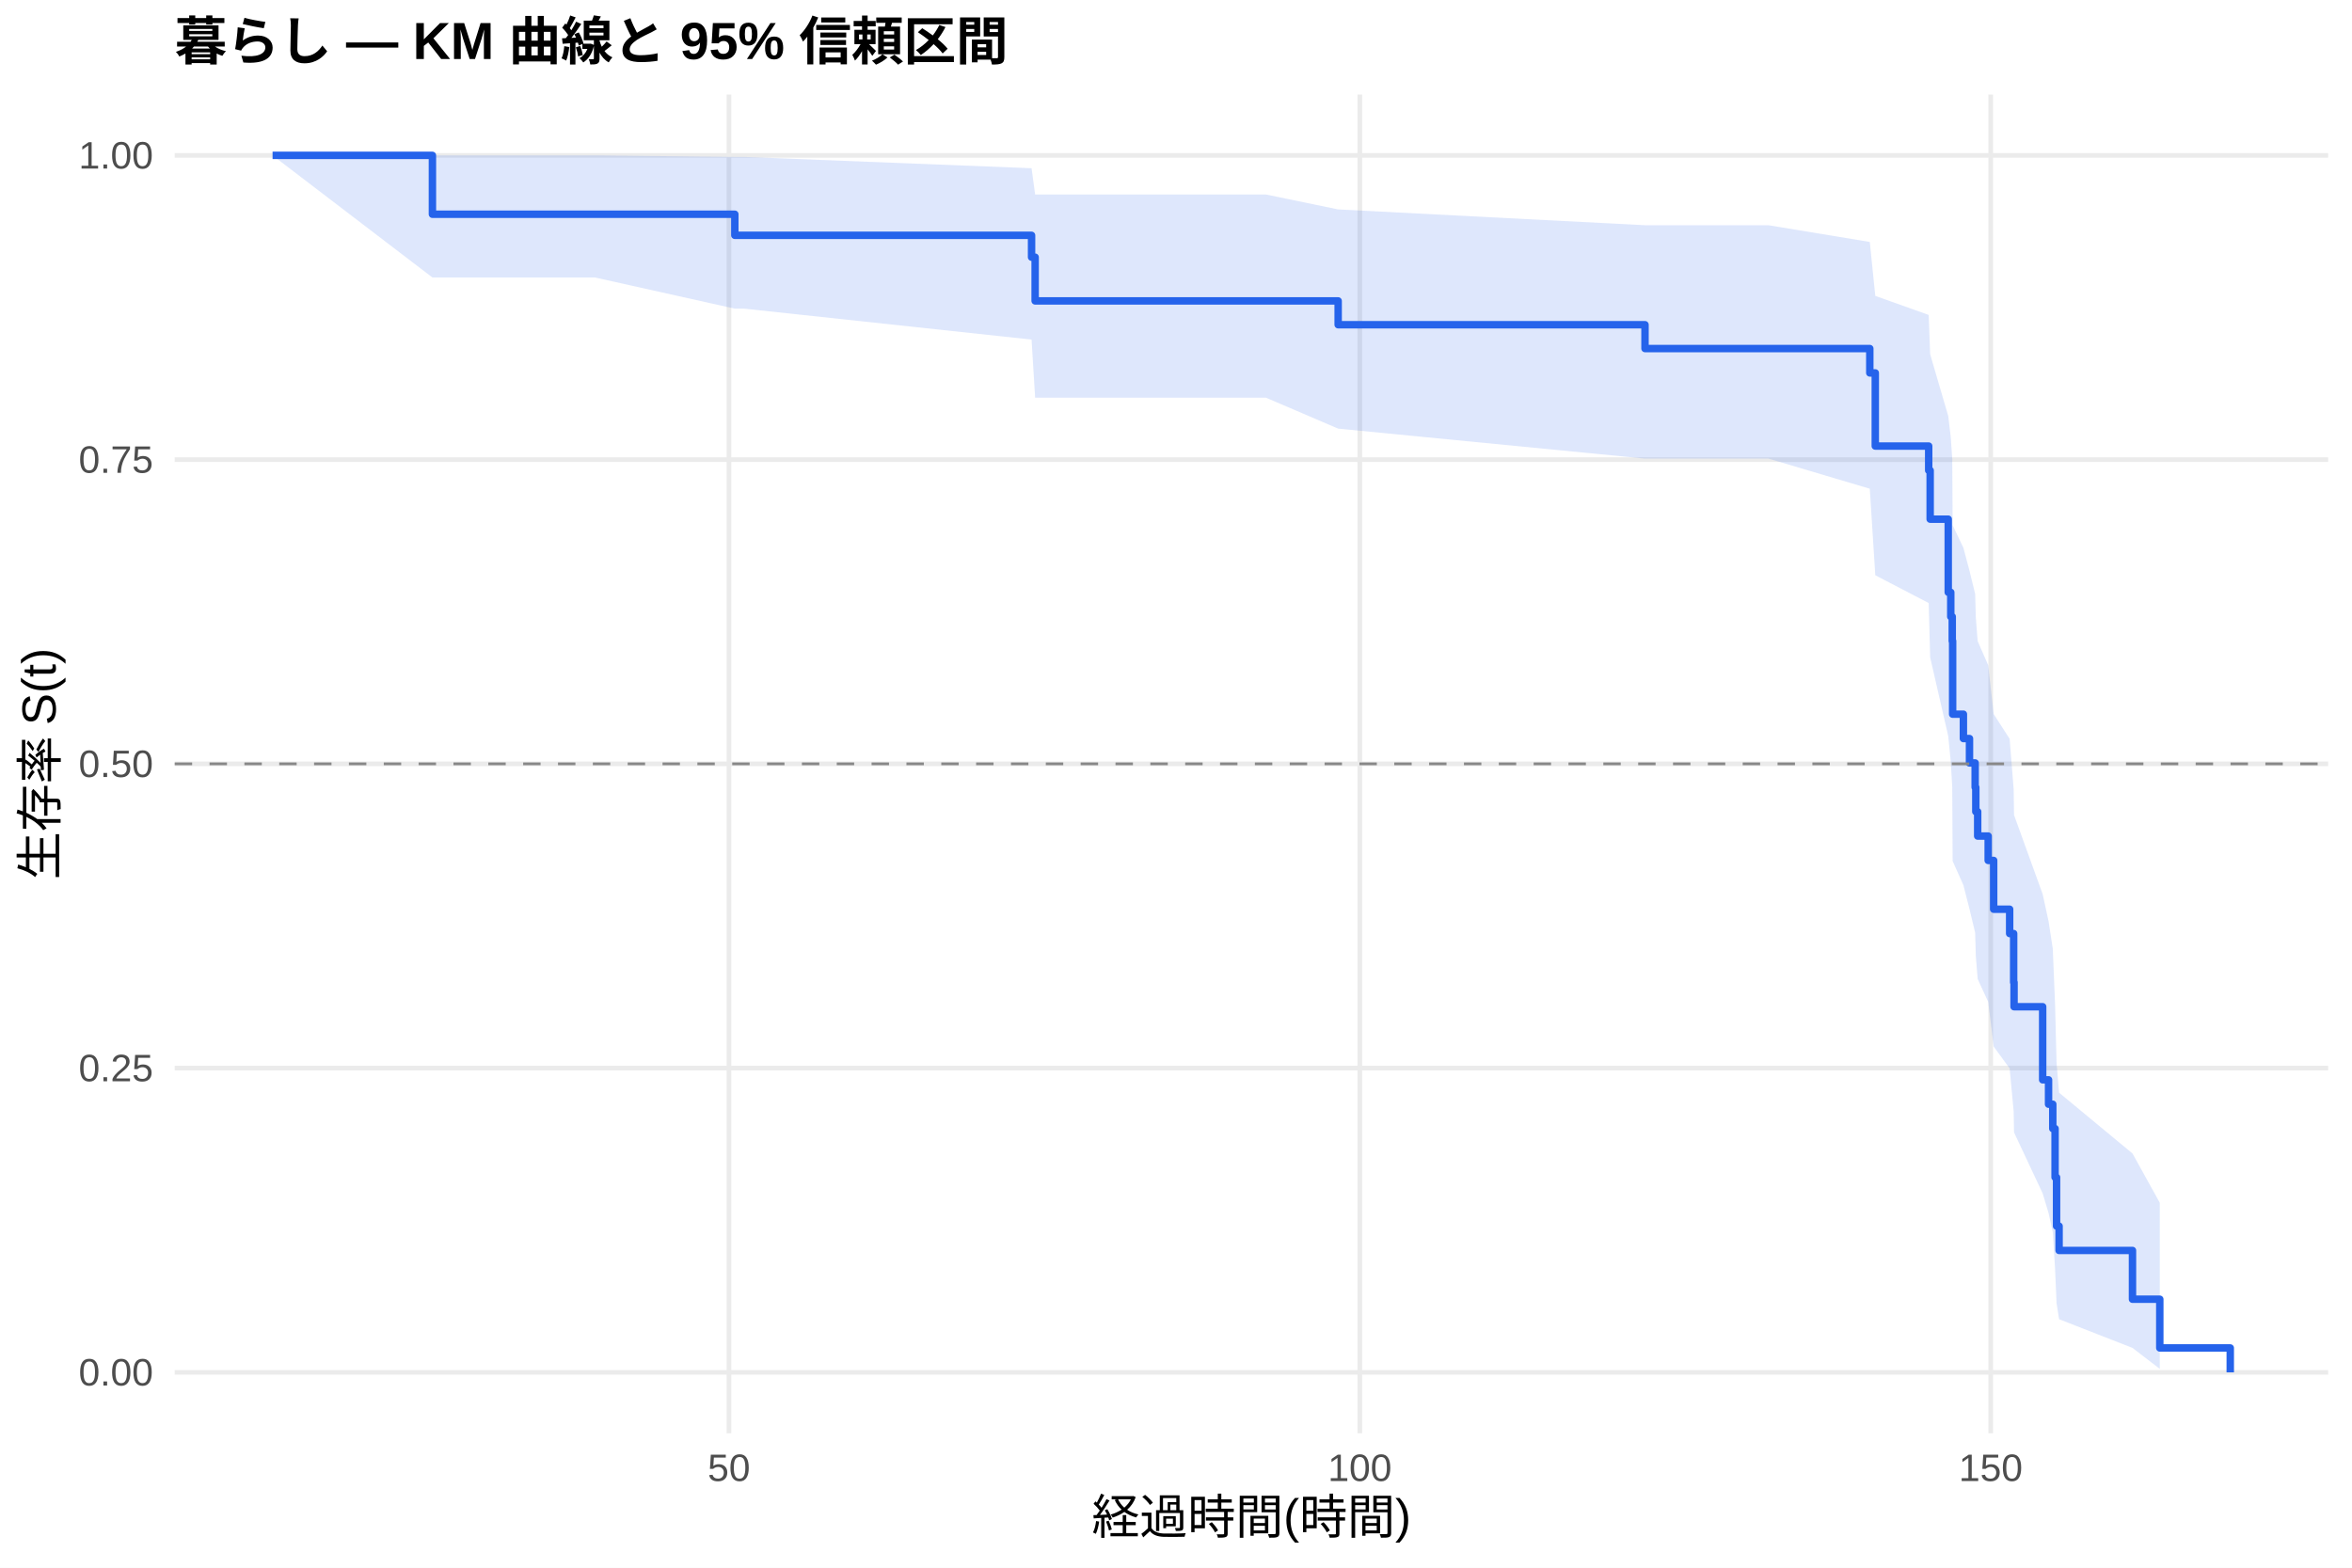
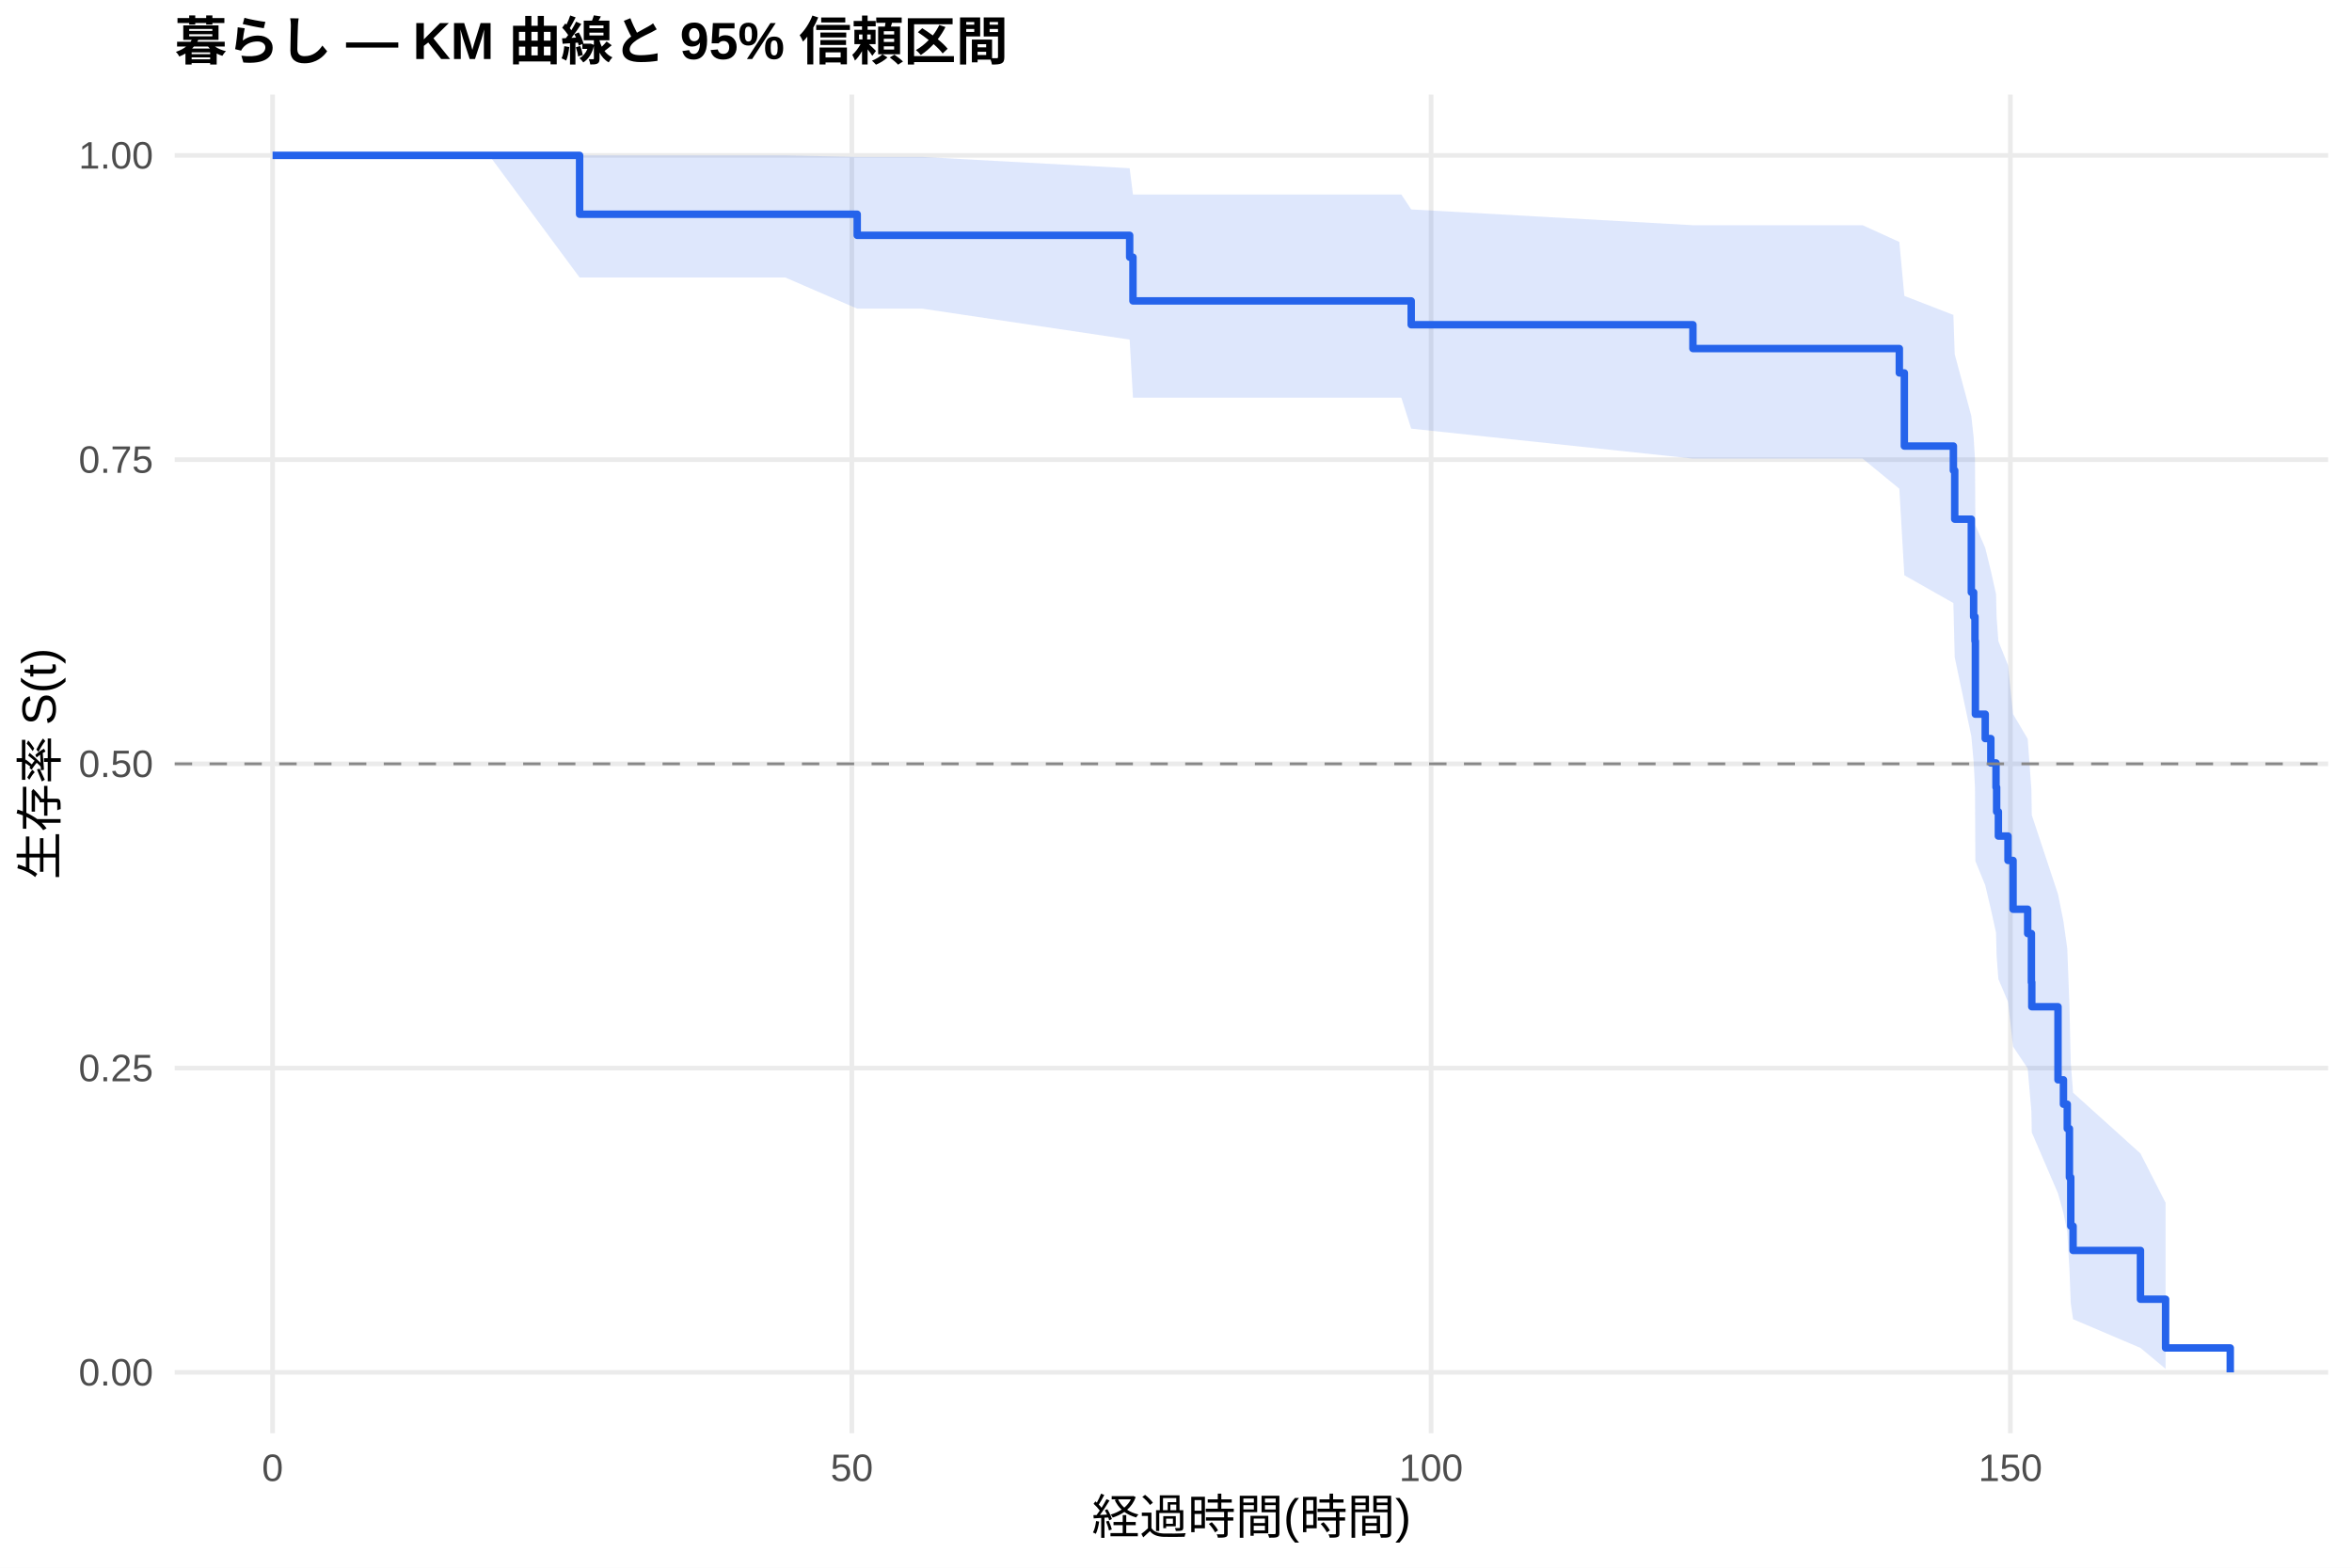
<svg xmlns="http://www.w3.org/2000/svg" width="540.00pt" height="360.00pt" viewBox="0 0 540.00 360.00">
  <g class="svglite">
    <defs>
      <style type="text/css">
    .svglite line, .svglite polyline, .svglite polygon, .svglite path, .svglite rect, .svglite circle {
      fill: none;
      stroke: #000000;
      stroke-linecap: round;
      stroke-linejoin: round;
      stroke-miterlimit: 10.00;
    }
    .svglite text {
      white-space: pre;
    }
    .svglite g.glyphgroup path {
      fill: inherit;
      stroke: none;
    }
  </style>
    </defs>
    <rect width="100%" height="100%" style="stroke: none; fill: #FFFFFF;" />
    <defs>
      <clipPath id="cpMC4wMHw1NDAuMDB8MC4wMHwzNjAuMDA=">
        <rect x="0.00" y="0.00" width="540.00" height="360.00" />
      </clipPath>
    </defs>
    <g clip-path="url(#cpMC4wMHw1NDAuMDB8MC4wMHwzNjAuMDA=)">
      <rect x="0" y="0.00" width="540.00" height="360.00" style="stroke-width: 1.07; stroke: none; fill: #FFFFFF;" />
    </g>
    <defs>
      <clipPath id="cpNDAuMTF8NTM0LjUyfDIxLjcxfDMyOS4xMg==">
        <rect x="40.11" y="21.71" width="494.41" height="307.41" />
      </clipPath>
    </defs>
    <g clip-path="url(#cpNDAuMTF8NTM0LjUyfDIxLjcxfDMyOS4xMg==)">
      <polyline points="40.11,315.14 534.52,315.14 " style="stroke-width: 1.07; stroke: #EBEBEB; stroke-linecap: butt;" />
      <polyline points="40.11,245.28 534.52,245.28 " style="stroke-width: 1.07; stroke: #EBEBEB; stroke-linecap: butt;" />
      <polyline points="40.11,175.41 534.52,175.41 " style="stroke-width: 1.07; stroke: #EBEBEB; stroke-linecap: butt;" />
      <polyline points="40.11,105.55 534.52,105.55 " style="stroke-width: 1.07; stroke: #EBEBEB; stroke-linecap: butt;" />
      <polyline points="40.11,35.68 534.52,35.68 " style="stroke-width: 1.07; stroke: #EBEBEB; stroke-linecap: butt;" />
-       <polyline points="167.36,329.12 167.36,21.71 " style="stroke-width: 1.07; stroke: #EBEBEB; stroke-linecap: butt;" />
-       <polyline points="312.20,329.12 312.20,21.71 " style="stroke-width: 1.07; stroke: #EBEBEB; stroke-linecap: butt;" />
-       <polyline points="457.05,329.12 457.05,21.71 " style="stroke-width: 1.07; stroke: #EBEBEB; stroke-linecap: butt;" />
-       <polygon points="62.58,35.68 99.28,35.68 122.55,35.68 136.60,35.68 168.71,36.04 170.88,36.04 236.84,38.63 237.66,44.67 256.00,44.67 290.67,44.67 307.23,48.09 377.68,51.72 406.02,51.72 429.29,55.56 430.55,67.95 442.81,72.32 443.15,81.35 447.30,95.53 447.88,100.41 448.22,105.36 448.31,120.59 450.78,125.80 452.18,131.07 453.48,136.40 453.63,141.79 454.06,147.24 456.47,152.75 457.73,163.97 461.40,169.67 462.32,181.27 462.41,187.17 468.98,205.33 470.33,211.54 471.30,217.84 471.83,230.74 472.17,244.08 472.75,250.92 489.60,264.88 495.87,276.20 495.87,314.34 489.60,309.53 472.75,302.94 472.17,299.27 471.83,291.38 471.30,282.94 470.33,278.55 468.98,274.05 462.41,260.05 462.32,255.22 461.40,245.35 457.73,240.32 456.47,230.05 454.06,224.82 453.63,219.52 453.48,214.17 452.18,208.75 450.78,203.27 448.31,197.73 448.22,180.72 447.88,174.91 447.30,169.04 443.15,150.96 442.81,138.48 430.55,132.10 429.29,112.23 406.02,105.31 377.68,105.31 307.23,98.43 290.67,91.33 256.00,91.33 237.66,91.33 236.84,77.98 170.88,70.88 168.71,70.88 136.60,63.72 122.55,63.72 99.28,63.72 62.58,35.68 " style="stroke-width: 0.00; stroke: none; stroke-linecap: butt; fill: #2563EB; fill-opacity: 0.15;" />
-       <polyline points="62.58,35.68 99.28,35.68 122.55,35.68 136.60,35.68 168.71,36.04 170.88,36.04 236.84,38.63 237.66,44.67 256.00,44.67 290.67,44.67 307.23,48.09 377.68,51.72 406.02,51.72 429.29,55.56 430.55,67.95 442.81,72.32 443.15,81.35 447.30,95.53 447.88,100.41 448.22,105.36 448.31,120.59 450.78,125.80 452.18,131.07 453.48,136.40 453.63,141.79 454.06,147.24 456.47,152.75 457.73,163.97 461.40,169.67 462.32,181.27 462.41,187.17 468.98,205.33 470.33,211.54 471.30,217.84 471.83,230.74 472.17,244.08 472.75,250.92 489.60,264.88 495.87,276.20 " style="stroke-width: 1.07; stroke: none; stroke-linecap: butt;" />
-       <polyline points="495.87,314.34 489.60,309.53 472.75,302.94 472.17,299.27 471.83,291.38 471.30,282.94 470.33,278.55 468.98,274.05 462.41,260.05 462.32,255.22 461.40,245.35 457.73,240.32 456.47,230.05 454.06,224.82 453.63,219.52 453.48,214.17 452.18,208.75 450.78,203.27 448.31,197.73 448.22,180.72 447.88,174.91 447.30,169.04 443.15,150.96 442.81,138.48 430.55,132.10 429.29,112.23 406.02,105.31 377.68,105.31 307.23,98.43 290.67,91.33 256.00,91.33 237.66,91.33 236.84,77.98 170.88,70.88 168.71,70.88 136.60,63.72 122.55,63.72 99.28,63.72 62.58,35.68 " style="stroke-width: 1.07; stroke: none; stroke-linecap: butt;" />
-       <polyline points="62.58,35.68 99.28,35.68 99.28,49.20 122.55,49.20 122.55,49.20 136.60,49.20 136.60,49.20 168.71,49.20 168.71,54.04 170.88,54.04 170.88,54.04 236.84,54.04 236.84,59.06 237.66,59.06 237.66,69.10 256.00,69.10 256.00,69.10 290.67,69.10 290.67,69.10 307.23,69.10 307.23,74.57 377.68,74.57 377.68,80.04 406.02,80.04 406.02,80.04 429.29,80.04 429.29,85.64 430.55,85.64 430.55,102.43 442.81,102.43 442.81,108.03 443.15,108.03 443.15,119.22 447.30,119.22 447.30,136.02 447.88,136.02 447.88,141.61 448.22,141.61 448.22,147.21 448.31,147.21 448.31,164.00 450.78,164.00 450.78,169.60 452.18,169.60 452.18,175.20 453.48,175.20 453.48,180.80 453.63,180.80 453.63,186.39 454.06,186.39 454.06,191.99 456.47,191.99 456.47,197.59 457.73,197.59 457.73,208.79 461.40,208.79 461.40,214.38 462.32,214.38 462.32,225.58 462.41,225.58 462.41,231.18 468.98,231.18 468.98,247.97 470.33,247.97 470.33,253.57 471.30,253.57 471.30,259.17 471.83,259.17 471.83,270.36 472.17,270.36 472.17,281.56 472.75,281.56 472.75,287.15 489.60,287.15 489.60,298.35 495.87,298.35 495.87,309.54 512.05,309.54 512.05,315.14 " style="stroke-width: 1.71; stroke: #2563EB; stroke-linecap: butt;" />
+       <polyline points="62.58,329.12 62.58,21.71 " style="stroke-width: 1.07; stroke: #EBEBEB; stroke-linecap: butt;" />
+       <polyline points="195.57,329.12 195.57,21.71 " style="stroke-width: 1.07; stroke: #EBEBEB; stroke-linecap: butt;" />
+       <polyline points="328.56,329.12 328.56,21.71 " style="stroke-width: 1.07; stroke: #EBEBEB; stroke-linecap: butt;" />
+       <polyline points="461.56,329.12 461.56,21.71 " style="stroke-width: 1.07; stroke: #EBEBEB; stroke-linecap: butt;" />
+       <polygon points="62.58,35.68 112.32,35.68 133.07,35.68 167.38,35.68 180.28,35.68 196.81,36.04 211.75,36.04 259.36,38.63 260.12,44.67 289.91,44.67 321.74,44.67 324.00,48.09 388.68,51.72 427.64,51.72 436.07,55.56 437.22,67.95 448.48,72.32 448.79,81.35 452.60,95.53 453.13,100.41 453.44,105.36 453.53,120.59 455.79,125.80 457.08,131.07 458.27,136.40 458.41,141.79 458.81,147.24 461.02,152.75 462.18,163.97 465.54,169.67 466.39,181.27 466.48,187.17 472.50,205.33 473.75,211.54 474.63,217.84 475.12,230.74 475.43,244.08 475.96,250.92 491.43,264.88 497.20,276.20 497.20,314.34 491.43,309.53 475.96,302.94 475.43,299.27 475.12,291.38 474.63,282.94 473.75,278.55 472.50,274.05 466.48,260.05 466.39,255.22 465.54,245.35 462.18,240.32 461.02,230.05 458.81,224.82 458.41,219.52 458.27,214.17 457.08,208.75 455.79,203.27 453.53,197.73 453.44,180.72 453.13,174.91 452.60,169.04 448.79,150.96 448.48,138.48 437.22,132.10 436.07,112.23 427.64,105.31 388.68,105.31 324.00,98.43 321.74,91.33 289.91,91.33 260.12,91.33 259.36,77.98 211.75,70.88 196.81,70.88 180.28,63.72 167.38,63.72 133.07,63.72 112.32,35.68 62.58,35.68 " style="stroke-width: 0.00; stroke: none; stroke-linecap: butt; fill: #2563EB; fill-opacity: 0.15;" />
+       <polyline points="62.58,35.68 112.32,35.68 133.07,35.68 167.38,35.68 180.28,35.68 196.81,36.04 211.75,36.04 259.36,38.63 260.12,44.67 289.91,44.67 321.74,44.67 324.00,48.09 388.68,51.72 427.64,51.72 436.07,55.56 437.22,67.95 448.48,72.32 448.79,81.35 452.60,95.53 453.13,100.41 453.44,105.36 453.53,120.59 455.79,125.80 457.08,131.07 458.27,136.40 458.41,141.79 458.81,147.24 461.02,152.75 462.18,163.97 465.54,169.67 466.39,181.27 466.48,187.17 472.50,205.33 473.75,211.54 474.63,217.84 475.12,230.74 475.43,244.08 475.96,250.92 491.43,264.88 497.20,276.20 " style="stroke-width: 1.07; stroke: none; stroke-linecap: butt;" />
+       <polyline points="497.20,314.34 491.43,309.53 475.96,302.94 475.43,299.27 475.12,291.38 474.63,282.94 473.75,278.55 472.50,274.05 466.48,260.05 466.39,255.22 465.54,245.35 462.18,240.32 461.02,230.05 458.81,224.82 458.41,219.52 458.27,214.17 457.08,208.75 455.79,203.27 453.53,197.73 453.44,180.72 453.13,174.91 452.60,169.04 448.79,150.96 448.48,138.48 437.22,132.10 436.07,112.23 427.64,105.31 388.68,105.31 324.00,98.43 321.74,91.33 289.91,91.33 260.12,91.33 259.36,77.98 211.75,70.88 196.81,70.88 180.28,63.72 167.38,63.72 133.07,63.72 112.32,35.68 62.58,35.68 " style="stroke-width: 1.07; stroke: none; stroke-linecap: butt;" />
+       <polyline points="62.58,35.68 112.32,35.68 112.32,35.68 133.07,35.68 133.07,49.20 167.38,49.20 167.38,49.20 180.28,49.20 180.28,49.20 196.81,49.20 196.81,54.04 211.75,54.04 211.75,54.04 259.36,54.04 259.36,59.06 260.12,59.06 260.12,69.10 289.91,69.10 289.91,69.10 321.74,69.10 321.74,69.10 324.00,69.10 324.00,74.57 388.68,74.57 388.68,80.04 427.64,80.04 427.64,80.04 436.07,80.04 436.07,85.64 437.22,85.64 437.22,102.43 448.48,102.43 448.48,108.03 448.79,108.03 448.79,119.22 452.60,119.22 452.60,136.02 453.13,136.02 453.13,141.61 453.44,141.61 453.44,147.21 453.53,147.21 453.53,164.00 455.79,164.00 455.79,169.60 457.08,169.60 457.08,175.20 458.27,175.20 458.27,180.80 458.41,180.80 458.41,186.39 458.81,186.39 458.81,191.99 461.02,191.99 461.02,197.59 462.18,197.59 462.18,208.79 465.54,208.79 465.54,214.38 466.39,214.38 466.39,225.58 466.48,225.58 466.48,231.18 472.50,231.18 472.50,247.97 473.75,247.97 473.75,253.57 474.63,253.57 474.63,259.17 475.12,259.17 475.12,270.36 475.43,270.36 475.43,281.56 475.96,281.56 475.96,287.15 491.43,287.15 491.43,298.35 497.20,298.35 497.20,309.54 512.05,309.54 512.05,315.14 " style="stroke-width: 1.71; stroke: #2563EB; stroke-linecap: butt;" />
      <line x1="40.11" y1="175.41" x2="534.52" y2="175.41" style="stroke-width: 0.64; stroke: #888888; stroke-dasharray: 4.00,4.00; stroke-linecap: butt;" />
    </g>
    <g clip-path="url(#cpMC4wMHw1NDAuMDB8MC4wMHwzNjAuMDA=)">
      <text x="35.18" y="318.17" text-anchor="end" style="font-size: 8.80px;fill: #4D4D4D; font-family: &quot;Liberation Sans&quot;;" textLength="17.11px" lengthAdjust="spacingAndGlyphs">0.00</text>
      <text x="35.18" y="248.30" text-anchor="end" style="font-size: 8.80px;fill: #4D4D4D; font-family: &quot;Liberation Sans&quot;;" textLength="17.11px" lengthAdjust="spacingAndGlyphs">0.25</text>
      <text x="35.18" y="178.44" text-anchor="end" style="font-size: 8.80px;fill: #4D4D4D; font-family: &quot;Liberation Sans&quot;;" textLength="17.11px" lengthAdjust="spacingAndGlyphs">0.50</text>
      <text x="35.18" y="108.57" text-anchor="end" style="font-size: 8.80px;fill: #4D4D4D; font-family: &quot;Liberation Sans&quot;;" textLength="17.11px" lengthAdjust="spacingAndGlyphs">0.75</text>
      <text x="35.18" y="38.71" text-anchor="end" style="font-size: 8.80px;fill: #4D4D4D; font-family: &quot;Liberation Sans&quot;;" textLength="17.11px" lengthAdjust="spacingAndGlyphs">1.00</text>
-       <text x="167.36" y="340.10" text-anchor="middle" style="font-size: 8.80px;fill: #4D4D4D; font-family: &quot;Liberation Sans&quot;;" textLength="9.78px" lengthAdjust="spacingAndGlyphs">50</text>
-       <text x="312.20" y="340.10" text-anchor="middle" style="font-size: 8.80px;fill: #4D4D4D; font-family: &quot;Liberation Sans&quot;;" textLength="14.67px" lengthAdjust="spacingAndGlyphs">100</text>
-       <text x="457.05" y="340.10" text-anchor="middle" style="font-size: 8.80px;fill: #4D4D4D; font-family: &quot;Liberation Sans&quot;;" textLength="14.67px" lengthAdjust="spacingAndGlyphs">150</text>
+       <text x="62.58" y="340.10" text-anchor="middle" style="font-size: 8.80px;fill: #4D4D4D; font-family: &quot;Liberation Sans&quot;;" textLength="4.89px" lengthAdjust="spacingAndGlyphs">0</text>
+       <text x="195.57" y="340.10" text-anchor="middle" style="font-size: 8.80px;fill: #4D4D4D; font-family: &quot;Liberation Sans&quot;;" textLength="9.78px" lengthAdjust="spacingAndGlyphs">50</text>
+       <text x="328.56" y="340.10" text-anchor="middle" style="font-size: 8.80px;fill: #4D4D4D; font-family: &quot;Liberation Sans&quot;;" textLength="14.67px" lengthAdjust="spacingAndGlyphs">100</text>
+       <text x="461.56" y="340.10" text-anchor="middle" style="font-size: 8.80px;fill: #4D4D4D; font-family: &quot;Liberation Sans&quot;;" textLength="14.67px" lengthAdjust="spacingAndGlyphs">150</text>
      <text x="287.32" y="352.24" text-anchor="middle" style="font-size: 11.00px; font-family: &quot;Liberation Sans&quot;;" textLength="73.31px" lengthAdjust="spacingAndGlyphs">経過時間(時間)</text>
      <text transform="translate(13.05,175.41) rotate(-90)" text-anchor="middle" style="font-size: 11.00px; font-family: &quot;Liberation Sans&quot;;" textLength="53.78px" lengthAdjust="spacingAndGlyphs">生存率 S(t)</text>
      <text x="40.11" y="13.74" style="font-size: 12.00px; font-weight: bold; font-family: &quot;Liberation Sans&quot;;" textLength="191.33px" lengthAdjust="spacingAndGlyphs">暮らし — KM 曲線と 95% 信頼区間</text>
    </g>
  </g>
</svg>
